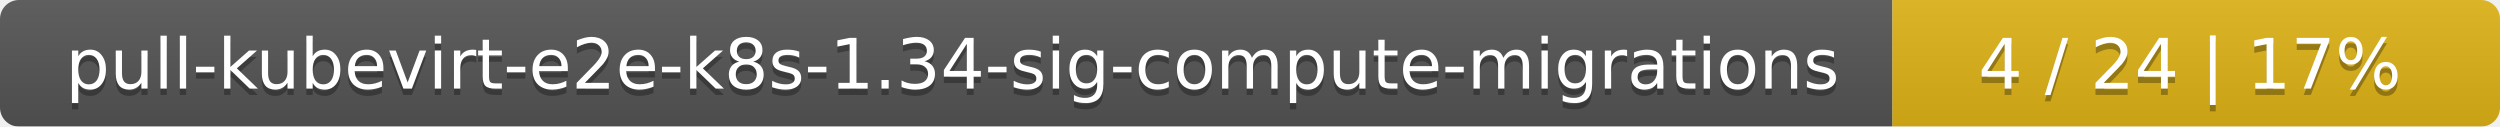
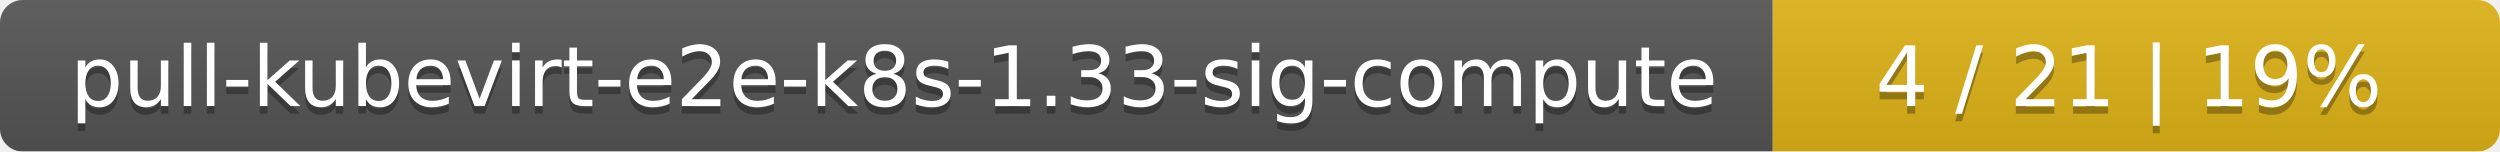
- <svg xmlns="http://www.w3.org/2000/svg" width="395" height="20">
+ <svg xmlns="http://www.w3.org/2000/svg" width="330" height="20">
  <linearGradient id="smooth" x2="0" y2="100%">
    <stop offset="0" stop-color="#bbb" stop-opacity=".1" />
    <stop offset="1" stop-opacity=".1" />
  </linearGradient>
  <mask id="round">
-     <rect width="395" height="20" rx="3" fill="#fff" />
+     <rect width="330" height="20" rx="3" fill="#fff" />
  </mask>
  <g mask="url(#round)">
-     <rect width="299" height="20" fill="#555" />
-     <rect x="299" width="96" height="20" fill="#dfb317" />
-     <rect width="395" height="20" fill="url(#smooth)" />
+     <rect width="234" height="20" fill="#555" />
+     <rect x="234" width="96" height="20" fill="#dfb317" />
+     <rect width="330" height="20" fill="url(#smooth)" />
  </g>
  <g fill="#fff" text-anchor="middle" font-family="DejaVu Sans,Verdana,Geneva,sans-serif" font-size="11">
-     <text x="150.5" y="15" fill="#010101" fill-opacity=".3">pull-kubevirt-e2e-k8s-1.34-sig-compute-migrations</text>
-     <text x="150.5" y="14">pull-kubevirt-e2e-k8s-1.34-sig-compute-migrations</text>
-     <text x="346" y="15" fill="#010101" fill-opacity=".3">4 / 24    |    17%</text>
-     <text x="346" y="14">4 / 24    |    17%</text>
+     <text x="118" y="15" fill="#010101" fill-opacity=".3">pull-kubevirt-e2e-k8s-1.33-sig-compute</text>
+     <text x="118" y="14">pull-kubevirt-e2e-k8s-1.33-sig-compute</text>
+     <text x="281" y="15" fill="#010101" fill-opacity=".3">4 / 21    |    19%</text>
+     <text x="281" y="14">4 / 21    |    19%</text>
  </g>
</svg>
